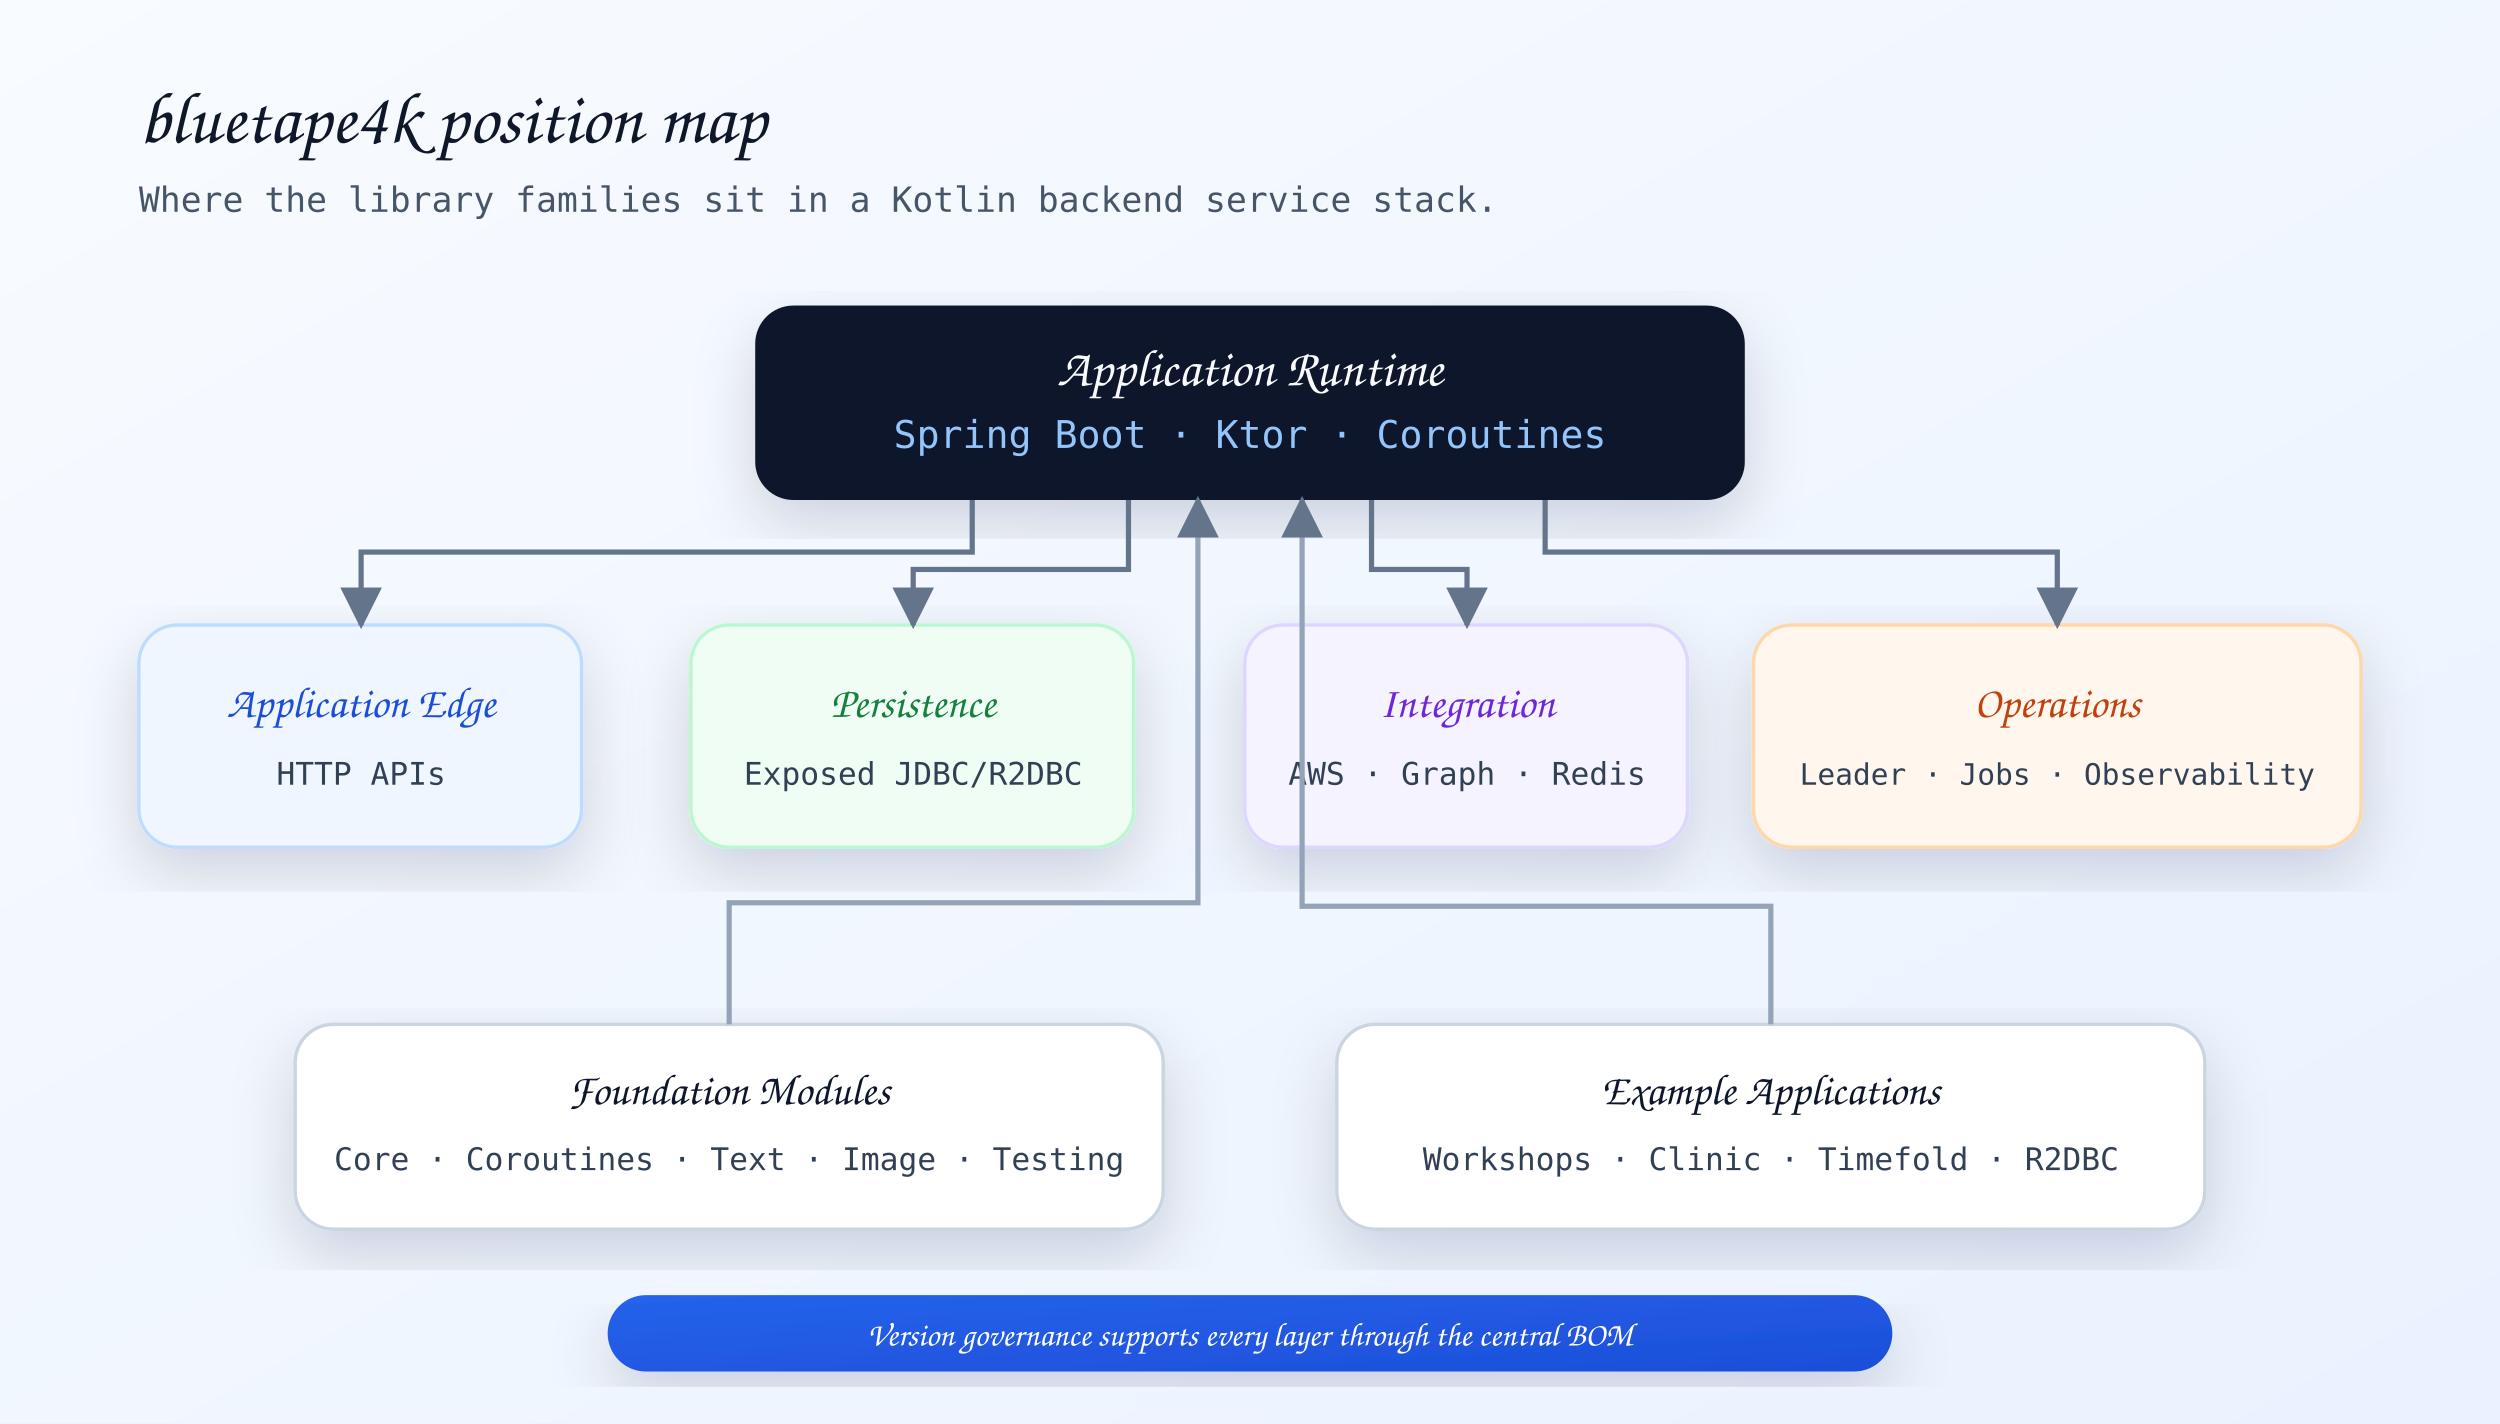
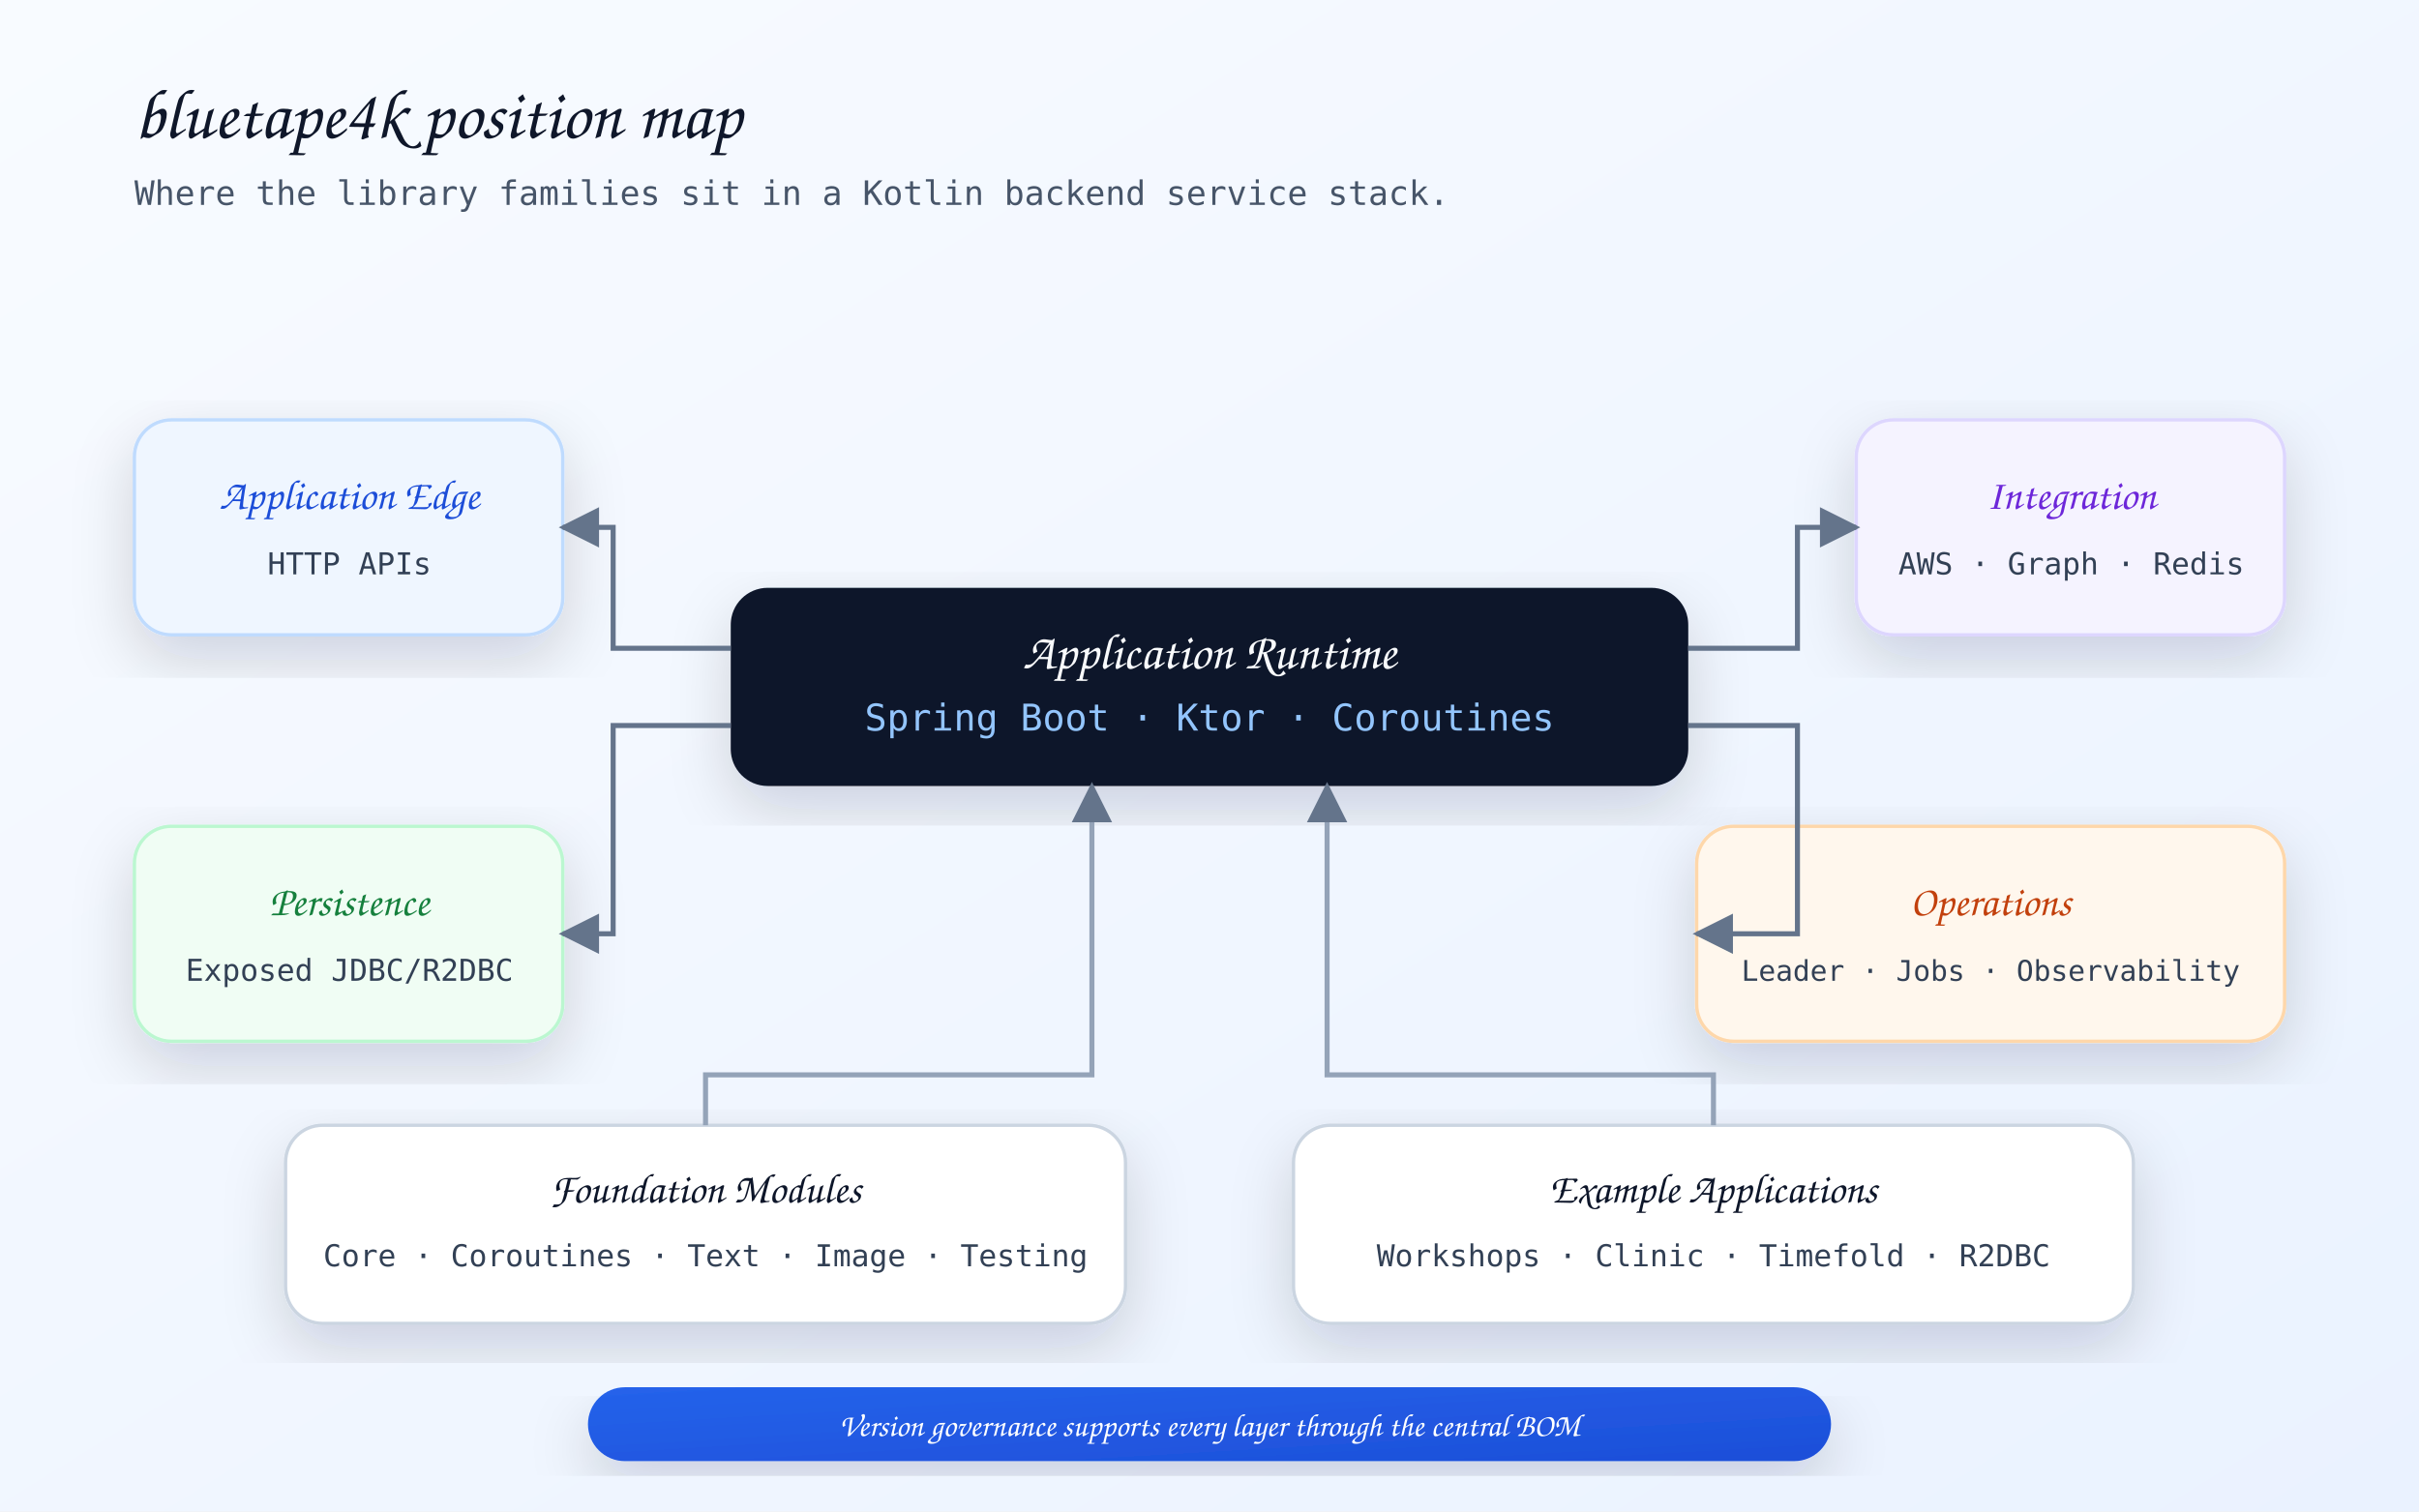
- <svg xmlns="http://www.w3.org/2000/svg" viewBox="0 0 1440 820" role="img" aria-labelledby="title desc">
+ <svg xmlns="http://www.w3.org/2000/svg" viewBox="0 0 1440 900" role="img" aria-labelledby="title desc">
  <defs>
    <linearGradient id="bg" x1="0" x2="1" y1="0" y2="1">
      <stop offset="0" stop-color="#f8fbff" />
      <stop offset="1" stop-color="#eaf2ff" />
    </linearGradient>
    <linearGradient id="core" x1="0" x2="1" y1="0" y2="1">
      <stop offset="0" stop-color="#2563eb" />
      <stop offset="1" stop-color="#1d4ed8" />
    </linearGradient>
    <filter id="shadow" x="-20%" y="-20%" width="140%" height="140%">
      <feDropShadow dx="0" dy="14" stdDeviation="18" flood-color="#0f172a" flood-opacity="0.16" />
    </filter>
    <marker id="arrow" viewBox="0 0 10 10" refX="9" refY="5" markerWidth="8" markerHeight="8" orient="auto-start-reverse">
      <path d="M0 0 L10 5 L0 10z" fill="#64748b" />
    </marker>
  </defs>
-   <rect width="1440" height="820" fill="url(#bg)" />
+   <rect width="1440" height="900" fill="url(#bg)" />
  <text x="80" y="82" font-family="Architects Daughter, Comic Sans MS, cursive" font-size="42" font-weight="400" fill="#0f172a">bluetape4k position map</text>
  <text x="80" y="122" font-family="Comic Mono, SFMono-Regular, Menlo, monospace" font-size="20" fill="#475569">Where the library families sit in a Kotlin backend service stack.</text>
  <g filter="url(#shadow)">
-     <rect x="435" y="176" width="570" height="112" rx="22" fill="#0f172a" />
-     <text x="720" y="222" text-anchor="middle" font-family="Architects Daughter, Comic Sans MS, cursive" font-size="30" font-weight="400" fill="#f8fafc">Application Runtime</text>
-     <text x="720" y="258" text-anchor="middle" font-family="Comic Mono, SFMono-Regular, Menlo, monospace" font-size="22" font-weight="400" fill="#93c5fd">Spring Boot · Ktor · Coroutines</text>
+     <rect x="435" y="350" width="570" height="118" rx="22" fill="#0f172a" />
+     <text x="720" y="398" text-anchor="middle" font-family="Architects Daughter, Comic Sans MS, cursive" font-size="30" font-weight="400" fill="#f8fafc">Application Runtime</text>
+     <text x="720" y="435" text-anchor="middle" font-family="Comic Mono, SFMono-Regular, Menlo, monospace" font-size="22" font-weight="400" fill="#93c5fd">Spring Boot · Ktor · Coroutines</text>
  </g>
  <g filter="url(#shadow)">
-     <rect x="80" y="360" width="255" height="128" rx="22" fill="#eff6ff" stroke="#bfdbfe" stroke-width="2" />
-     <text x="208" y="413" text-anchor="middle" font-family="Architects Daughter, Comic Sans MS, cursive" font-size="25" font-weight="400" fill="#1d4ed8">Application Edge</text>
-     <text x="208" y="452" text-anchor="middle" font-family="Comic Mono, SFMono-Regular, Menlo, monospace" font-size="18" fill="#334155">HTTP APIs</text>
+     <rect x="80" y="250" width="255" height="128" rx="22" fill="#eff6ff" stroke="#bfdbfe" stroke-width="2" />
+     <text x="208" y="303" text-anchor="middle" font-family="Architects Daughter, Comic Sans MS, cursive" font-size="25" font-weight="400" fill="#1d4ed8">Application Edge</text>
+     <text x="208" y="342" text-anchor="middle" font-family="Comic Mono, SFMono-Regular, Menlo, monospace" font-size="18" fill="#334155">HTTP APIs</text>
  </g>
  <g filter="url(#shadow)">
-     <rect x="398" y="360" width="255" height="128" rx="22" fill="#f0fdf4" stroke="#bbf7d0" stroke-width="2" />
-     <text x="526" y="413" text-anchor="middle" font-family="Architects Daughter, Comic Sans MS, cursive" font-size="25" font-weight="400" fill="#15803d">Persistence</text>
-     <text x="526" y="452" text-anchor="middle" font-family="Comic Mono, SFMono-Regular, Menlo, monospace" font-size="18" fill="#334155">Exposed JDBC/R2DBC</text>
+     <rect x="80" y="492" width="255" height="128" rx="22" fill="#f0fdf4" stroke="#bbf7d0" stroke-width="2" />
+     <text x="208" y="545" text-anchor="middle" font-family="Architects Daughter, Comic Sans MS, cursive" font-size="25" font-weight="400" fill="#15803d">Persistence</text>
+     <text x="208" y="584" text-anchor="middle" font-family="Comic Mono, SFMono-Regular, Menlo, monospace" font-size="18" fill="#334155">Exposed JDBC/R2DBC</text>
  </g>
  <g filter="url(#shadow)">
-     <rect x="717" y="360" width="255" height="128" rx="22" fill="#f5f3ff" stroke="#ddd6fe" stroke-width="2" />
-     <text x="845" y="413" text-anchor="middle" font-family="Architects Daughter, Comic Sans MS, cursive" font-size="25" font-weight="400" fill="#6d28d9">Integration</text>
-     <text x="845" y="452" text-anchor="middle" font-family="Comic Mono, SFMono-Regular, Menlo, monospace" font-size="18" fill="#334155">AWS · Graph · Redis</text>
+     <rect x="1105" y="250" width="255" height="128" rx="22" fill="#f5f3ff" stroke="#ddd6fe" stroke-width="2" />
+     <text x="1233" y="303" text-anchor="middle" font-family="Architects Daughter, Comic Sans MS, cursive" font-size="25" font-weight="400" fill="#6d28d9">Integration</text>
+     <text x="1233" y="342" text-anchor="middle" font-family="Comic Mono, SFMono-Regular, Menlo, monospace" font-size="18" fill="#334155">AWS · Graph · Redis</text>
  </g>
  <g filter="url(#shadow)">
-     <rect x="1010" y="360" width="350" height="128" rx="22" fill="#fff7ed" stroke="#fed7aa" stroke-width="2" />
-     <text x="1185" y="413" text-anchor="middle" font-family="Architects Daughter, Comic Sans MS, cursive" font-size="25" font-weight="400" fill="#c2410c">Operations</text>
-     <text x="1185" y="452" text-anchor="middle" font-family="Comic Mono, SFMono-Regular, Menlo, monospace" font-size="17" fill="#334155">Leader · Jobs · Observability</text>
+     <rect x="1010" y="492" width="350" height="128" rx="22" fill="#fff7ed" stroke="#fed7aa" stroke-width="2" />
+     <text x="1185" y="545" text-anchor="middle" font-family="Architects Daughter, Comic Sans MS, cursive" font-size="25" font-weight="400" fill="#c2410c">Operations</text>
+     <text x="1185" y="584" text-anchor="middle" font-family="Comic Mono, SFMono-Regular, Menlo, monospace" font-size="17" fill="#334155">Leader · Jobs · Observability</text>
  </g>
-   <path d="M560 288 V318 H208 V360" stroke="#64748b" stroke-width="3" fill="none" marker-end="url(#arrow)" />
-   <path d="M650 288 V328 H526 V360" stroke="#64748b" stroke-width="3" fill="none" marker-end="url(#arrow)" />
-   <path d="M790 288 V328 H845 V360" stroke="#64748b" stroke-width="3" fill="none" marker-end="url(#arrow)" />
-   <path d="M890 288 V318 H1185 V360" stroke="#64748b" stroke-width="3" fill="none" marker-end="url(#arrow)" />
+   <path d="M435 386 H365 V314 H335" stroke="#64748b" stroke-width="3" fill="none" marker-end="url(#arrow)" />
+   <path d="M435 432 H365 V556 H335" stroke="#64748b" stroke-width="3" fill="none" marker-end="url(#arrow)" />
+   <path d="M1005 386 H1070 V314 H1105" stroke="#64748b" stroke-width="3" fill="none" marker-end="url(#arrow)" />
+   <path d="M1005 432 H1070 V556 H1010" stroke="#64748b" stroke-width="3" fill="none" marker-end="url(#arrow)" />
  <g filter="url(#shadow)">
-     <rect x="170" y="590" width="500" height="118" rx="22" fill="#ffffff" stroke="#cbd5e1" stroke-width="2" />
-     <text x="420" y="636" text-anchor="middle" font-family="Architects Daughter, Comic Sans MS, cursive" font-size="25" font-weight="400" fill="#0f172a">Foundation Modules</text>
-     <text x="420" y="674" text-anchor="middle" font-family="Comic Mono, SFMono-Regular, Menlo, monospace" font-size="18" fill="#334155">Core · Coroutines · Text · Image · Testing</text>
+     <rect x="170" y="670" width="500" height="118" rx="22" fill="#ffffff" stroke="#cbd5e1" stroke-width="2" />
+     <text x="420" y="716" text-anchor="middle" font-family="Architects Daughter, Comic Sans MS, cursive" font-size="25" font-weight="400" fill="#0f172a">Foundation Modules</text>
+     <text x="420" y="754" text-anchor="middle" font-family="Comic Mono, SFMono-Regular, Menlo, monospace" font-size="18" fill="#334155">Core · Coroutines · Text · Image · Testing</text>
  </g>
  <g filter="url(#shadow)">
-     <rect x="770" y="590" width="500" height="118" rx="22" fill="#ffffff" stroke="#cbd5e1" stroke-width="2" />
-     <text x="1020" y="636" text-anchor="middle" font-family="Architects Daughter, Comic Sans MS, cursive" font-size="25" font-weight="400" fill="#0f172a">Example Applications</text>
-     <text x="1020" y="674" text-anchor="middle" font-family="Comic Mono, SFMono-Regular, Menlo, monospace" font-size="18" fill="#334155">Workshops · Clinic · Timefold · R2DBC</text>
+     <rect x="770" y="670" width="500" height="118" rx="22" fill="#ffffff" stroke="#cbd5e1" stroke-width="2" />
+     <text x="1020" y="716" text-anchor="middle" font-family="Architects Daughter, Comic Sans MS, cursive" font-size="25" font-weight="400" fill="#0f172a">Example Applications</text>
+     <text x="1020" y="754" text-anchor="middle" font-family="Comic Mono, SFMono-Regular, Menlo, monospace" font-size="18" fill="#334155">Workshops · Clinic · Timefold · R2DBC</text>
  </g>
-   <path d="M420 590 V520 H690 V288" stroke="#94a3b8" stroke-width="3" fill="none" marker-end="url(#arrow)" />
-   <path d="M1020 590 V522 H750 V288" stroke="#94a3b8" stroke-width="3" fill="none" marker-end="url(#arrow)" />
+   <path d="M420 670 V640 H650 V468" stroke="#94a3b8" stroke-width="3" fill="none" marker-end="url(#arrow)" />
+   <path d="M1020 670 V640 H790 V468" stroke="#94a3b8" stroke-width="3" fill="none" marker-end="url(#arrow)" />
  <g filter="url(#shadow)">
-     <rect x="350" y="746" width="740" height="44" rx="22" fill="url(#core)" />
-     <text x="720" y="775" text-anchor="middle" font-family="Architects Daughter, Comic Sans MS, cursive" font-size="19" font-weight="400" fill="#ffffff">Version governance supports every layer through the central BOM</text>
+     <rect x="350" y="826" width="740" height="44" rx="22" fill="url(#core)" />
+     <text x="720" y="855" text-anchor="middle" font-family="Architects Daughter, Comic Sans MS, cursive" font-size="19" font-weight="400" fill="#ffffff">Version governance supports every layer through the central BOM</text>
  </g>
</svg>
